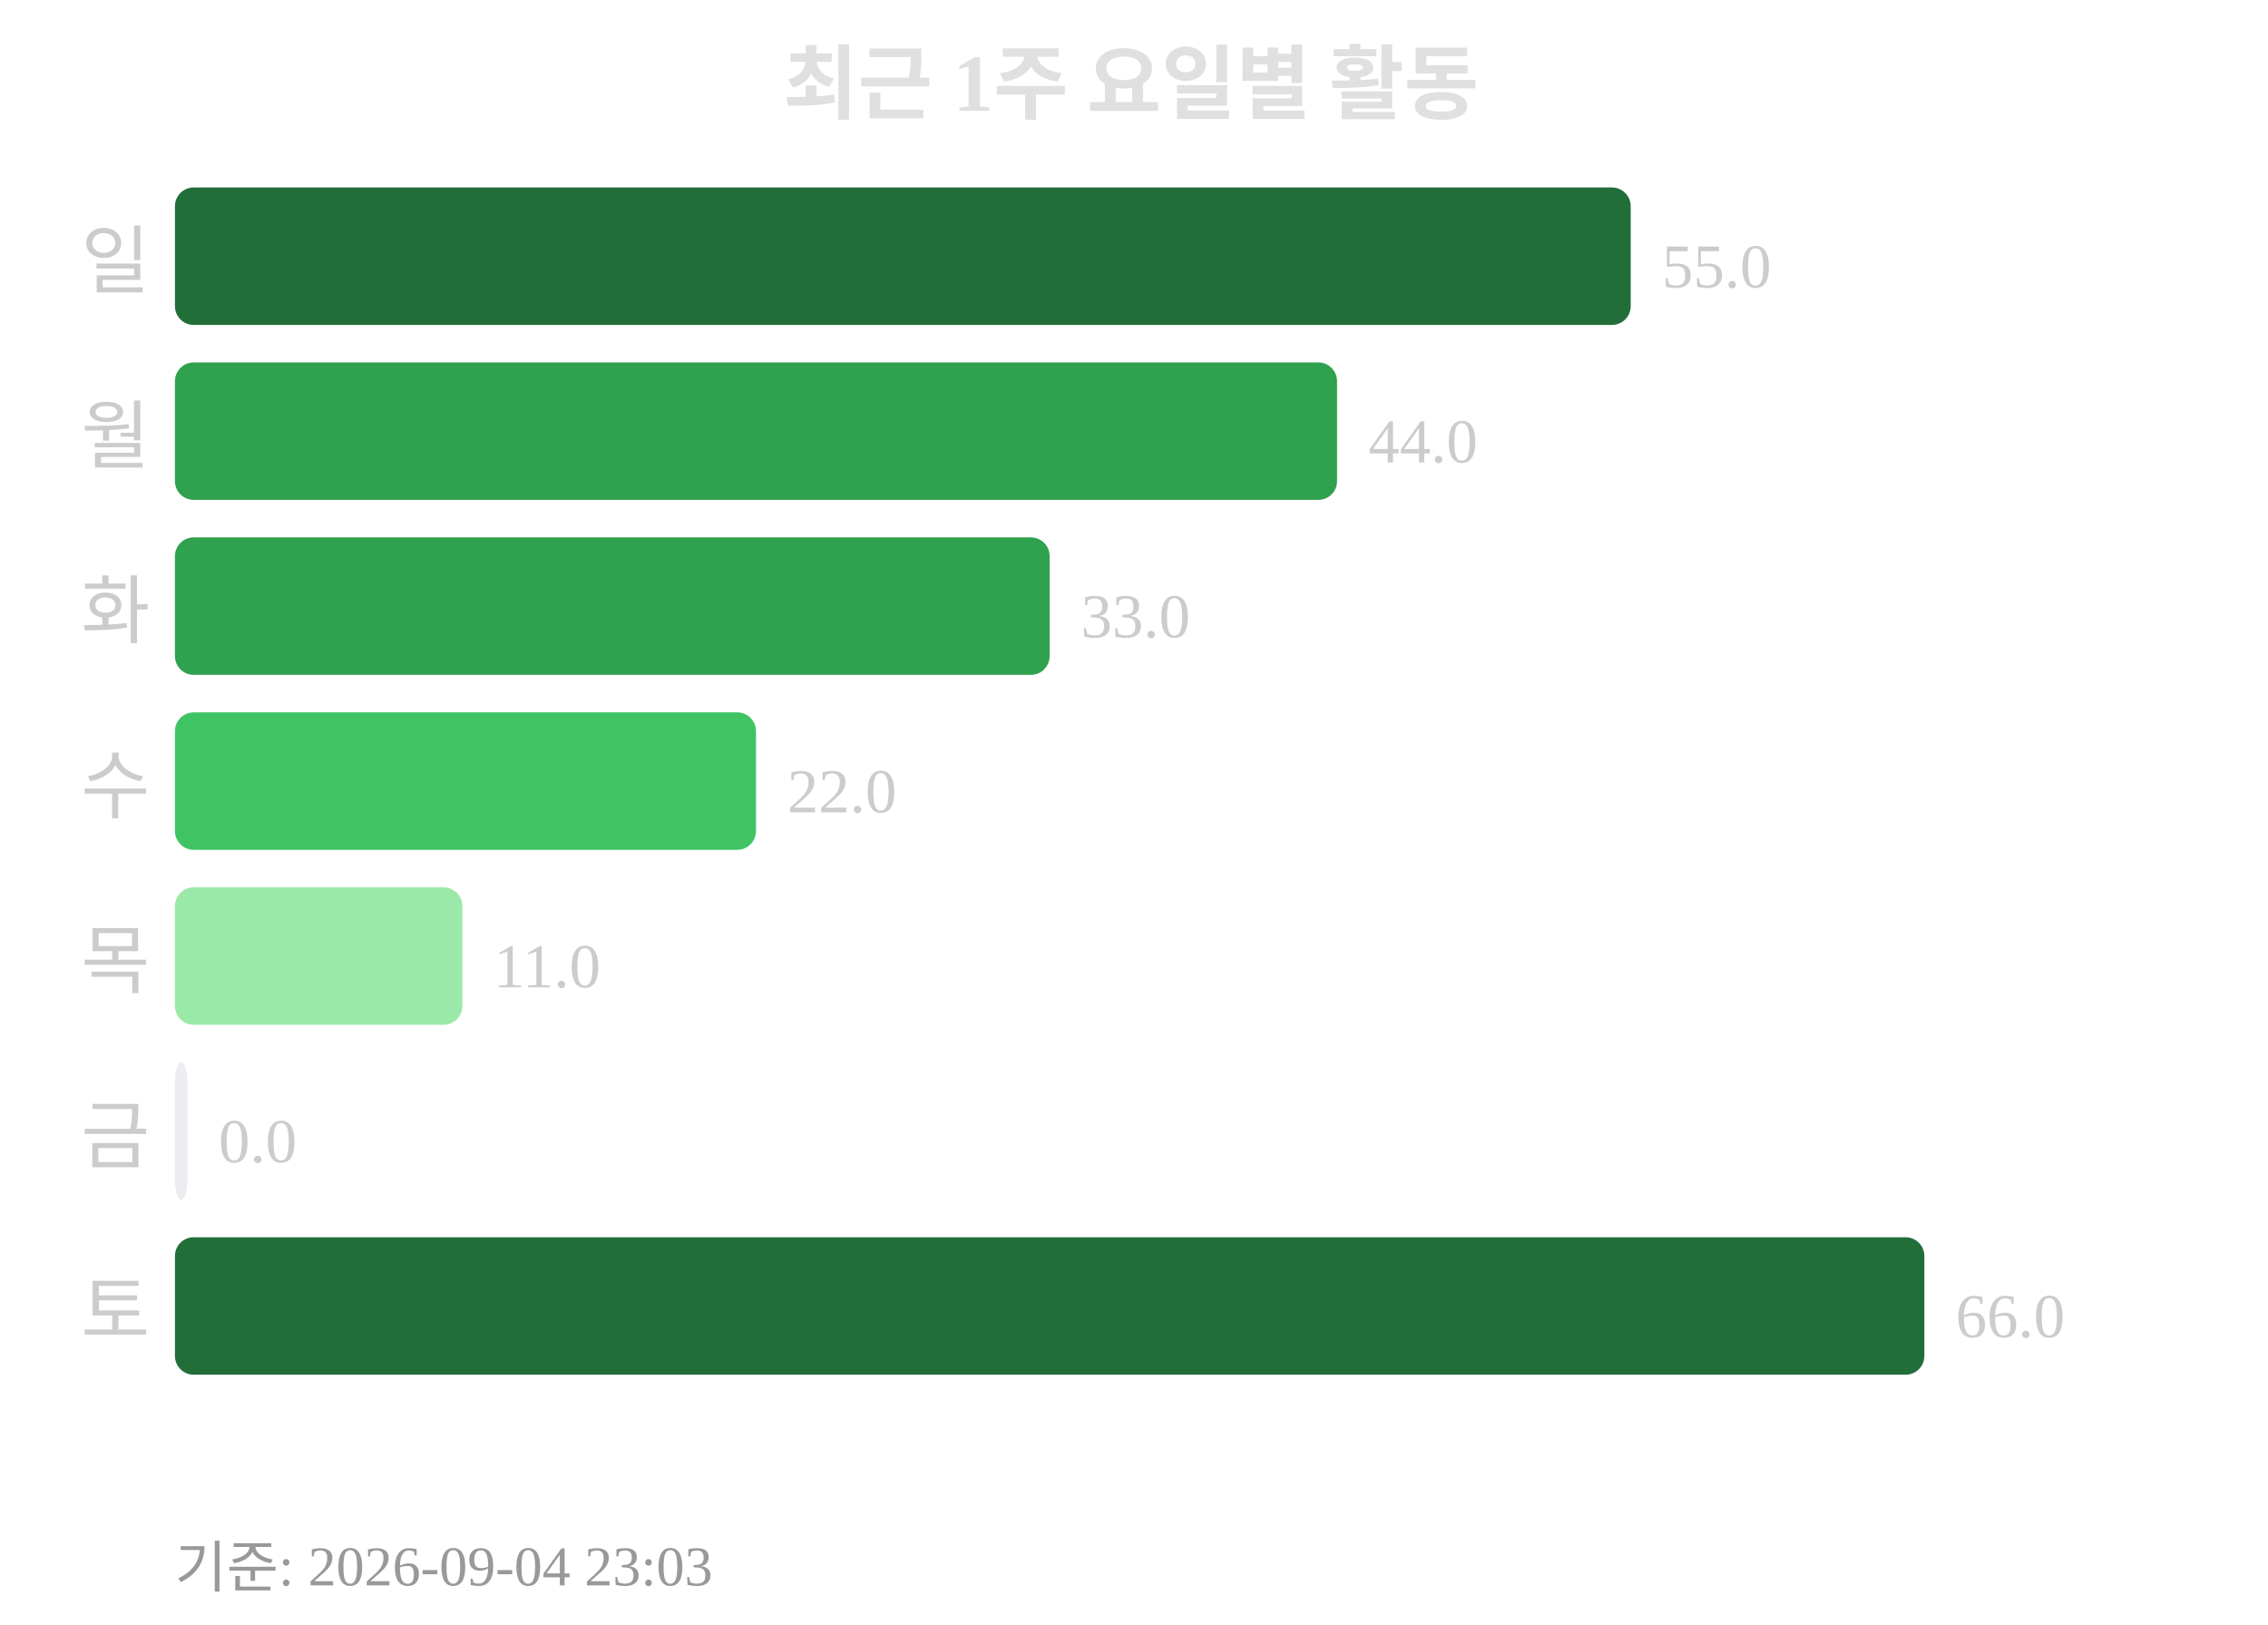
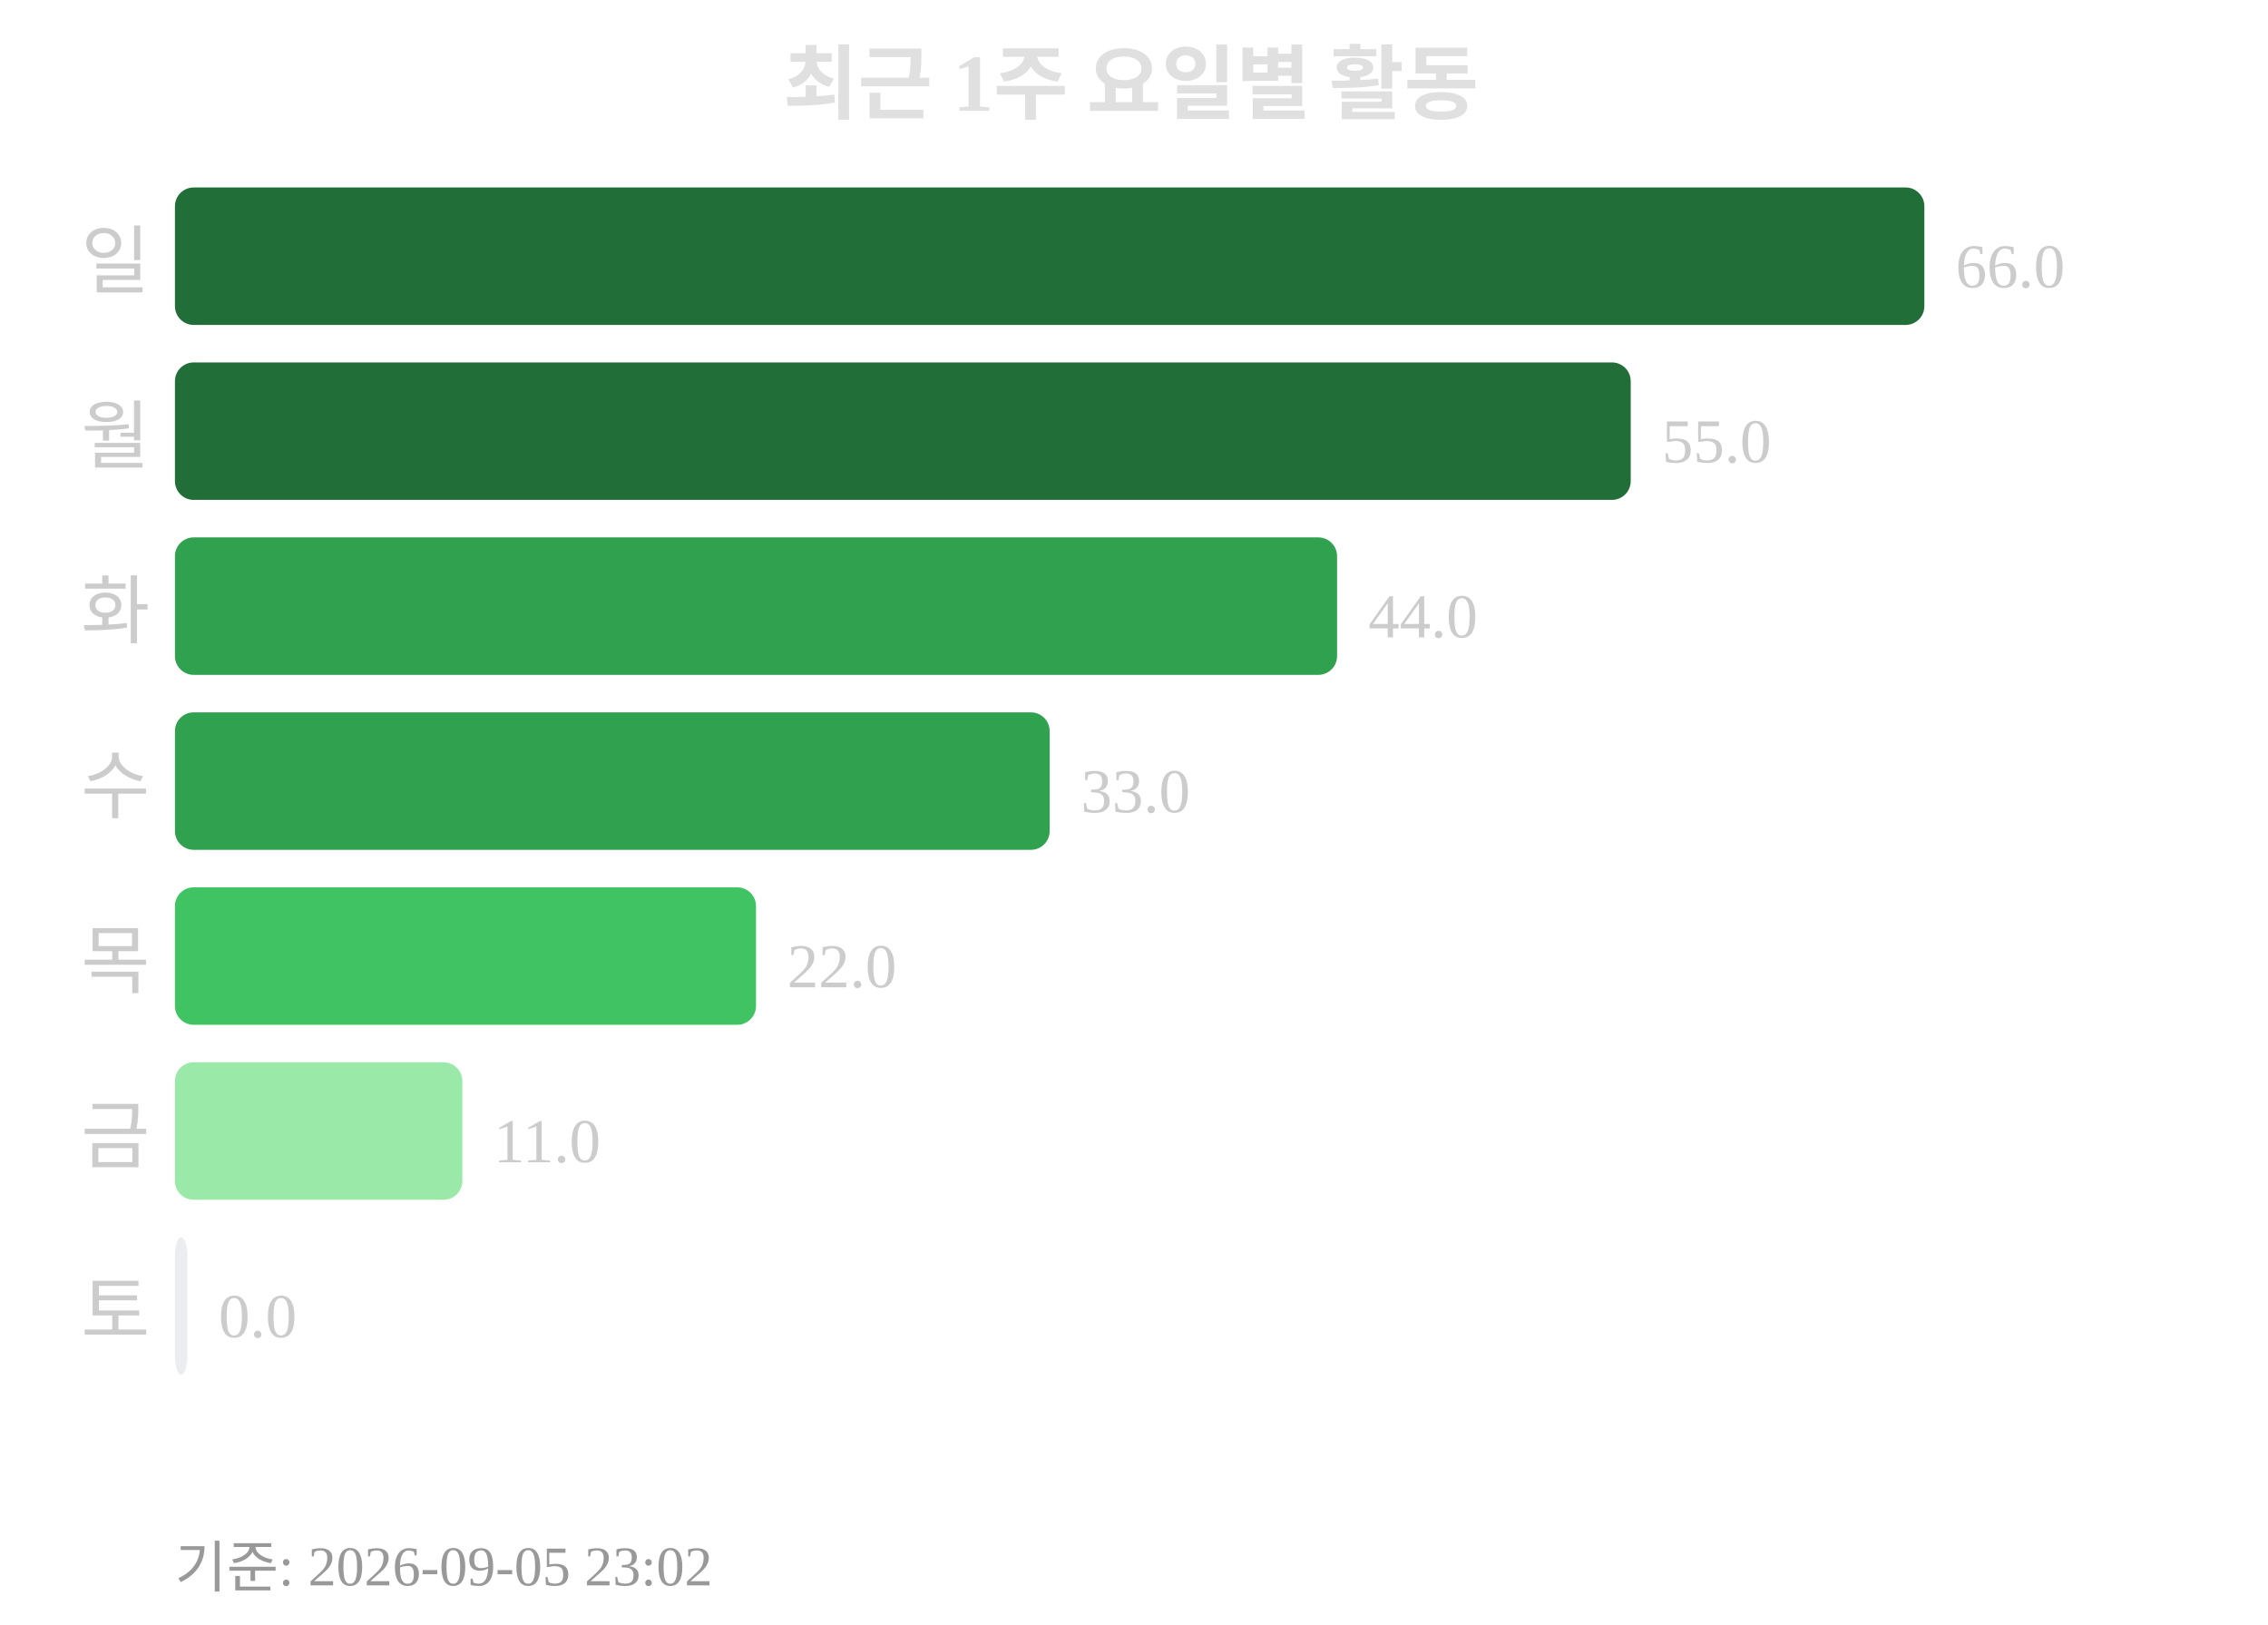
<svg xmlns="http://www.w3.org/2000/svg" width="363" height="260">
  <text x="181" y="18" text-anchor="middle" font-size="13" font-weight="bold" fill="#e0e0e0">최근 1주 요일별 활동</text>
  <text x="24" y="46" text-anchor="end" font-size="12" fill="#cccccc">일</text>
-   <rect x="28" y="30" width="233" height="22" rx="3" fill="#216e39" />
-   <text x="266" y="46" font-size="10" fill="#cccccc">55.0</text>
+   <rect x="28" y="30" width="280" height="22" rx="3" fill="#216e39" />
+   <text x="313" y="46" font-size="10" fill="#cccccc">66.0</text>
  <text x="24" y="74" text-anchor="end" font-size="12" fill="#cccccc">월</text>
-   <rect x="28" y="58" width="186" height="22" rx="3" fill="#30a14e" />
-   <text x="219" y="74" font-size="10" fill="#cccccc">44.0</text>
+   <rect x="28" y="58" width="233" height="22" rx="3" fill="#216e39" />
+   <text x="266" y="74" font-size="10" fill="#cccccc">55.0</text>
  <text x="24" y="102" text-anchor="end" font-size="12" fill="#cccccc">화</text>
-   <rect x="28" y="86" width="140" height="22" rx="3" fill="#30a14e" />
-   <text x="173" y="102" font-size="10" fill="#cccccc">33.0</text>
+   <rect x="28" y="86" width="186" height="22" rx="3" fill="#30a14e" />
+   <text x="219" y="102" font-size="10" fill="#cccccc">44.0</text>
  <text x="24" y="130" text-anchor="end" font-size="12" fill="#cccccc">수</text>
-   <rect x="28" y="114" width="93" height="22" rx="3" fill="#40c463" />
-   <text x="126" y="130" font-size="10" fill="#cccccc">22.0</text>
+   <rect x="28" y="114" width="140" height="22" rx="3" fill="#30a14e" />
+   <text x="173" y="130" font-size="10" fill="#cccccc">33.0</text>
  <text x="24" y="158" text-anchor="end" font-size="12" fill="#cccccc">목</text>
-   <rect x="28" y="142" width="46" height="22" rx="3" fill="#9be9a8" />
-   <text x="79" y="158" font-size="10" fill="#cccccc">11.0</text>
+   <rect x="28" y="142" width="93" height="22" rx="3" fill="#40c463" />
+   <text x="126" y="158" font-size="10" fill="#cccccc">22.0</text>
  <text x="24" y="186" text-anchor="end" font-size="12" fill="#cccccc">금</text>
-   <rect x="28" y="170" width="2" height="22" rx="3" fill="#ebedf0" />
-   <text x="35" y="186" font-size="10" fill="#cccccc">0.0</text>
+   <rect x="28" y="170" width="46" height="22" rx="3" fill="#9be9a8" />
+   <text x="79" y="186" font-size="10" fill="#cccccc">11.0</text>
  <text x="24" y="214" text-anchor="end" font-size="12" fill="#cccccc">토</text>
-   <rect x="28" y="198" width="280" height="22" rx="3" fill="#216e39" />
-   <text x="313" y="214" font-size="10" fill="#cccccc">66.0</text>
-   <text x="28" y="254" font-size="9" fill="#999999">기준: 2026-09-04 23:03</text>
+   <rect x="28" y="198" width="2" height="22" rx="3" fill="#ebedf0" />
+   <text x="35" y="214" font-size="10" fill="#cccccc">0.0</text>
+   <text x="28" y="254" font-size="9" fill="#999999">기준: 2026-09-05 23:02</text>
</svg>
